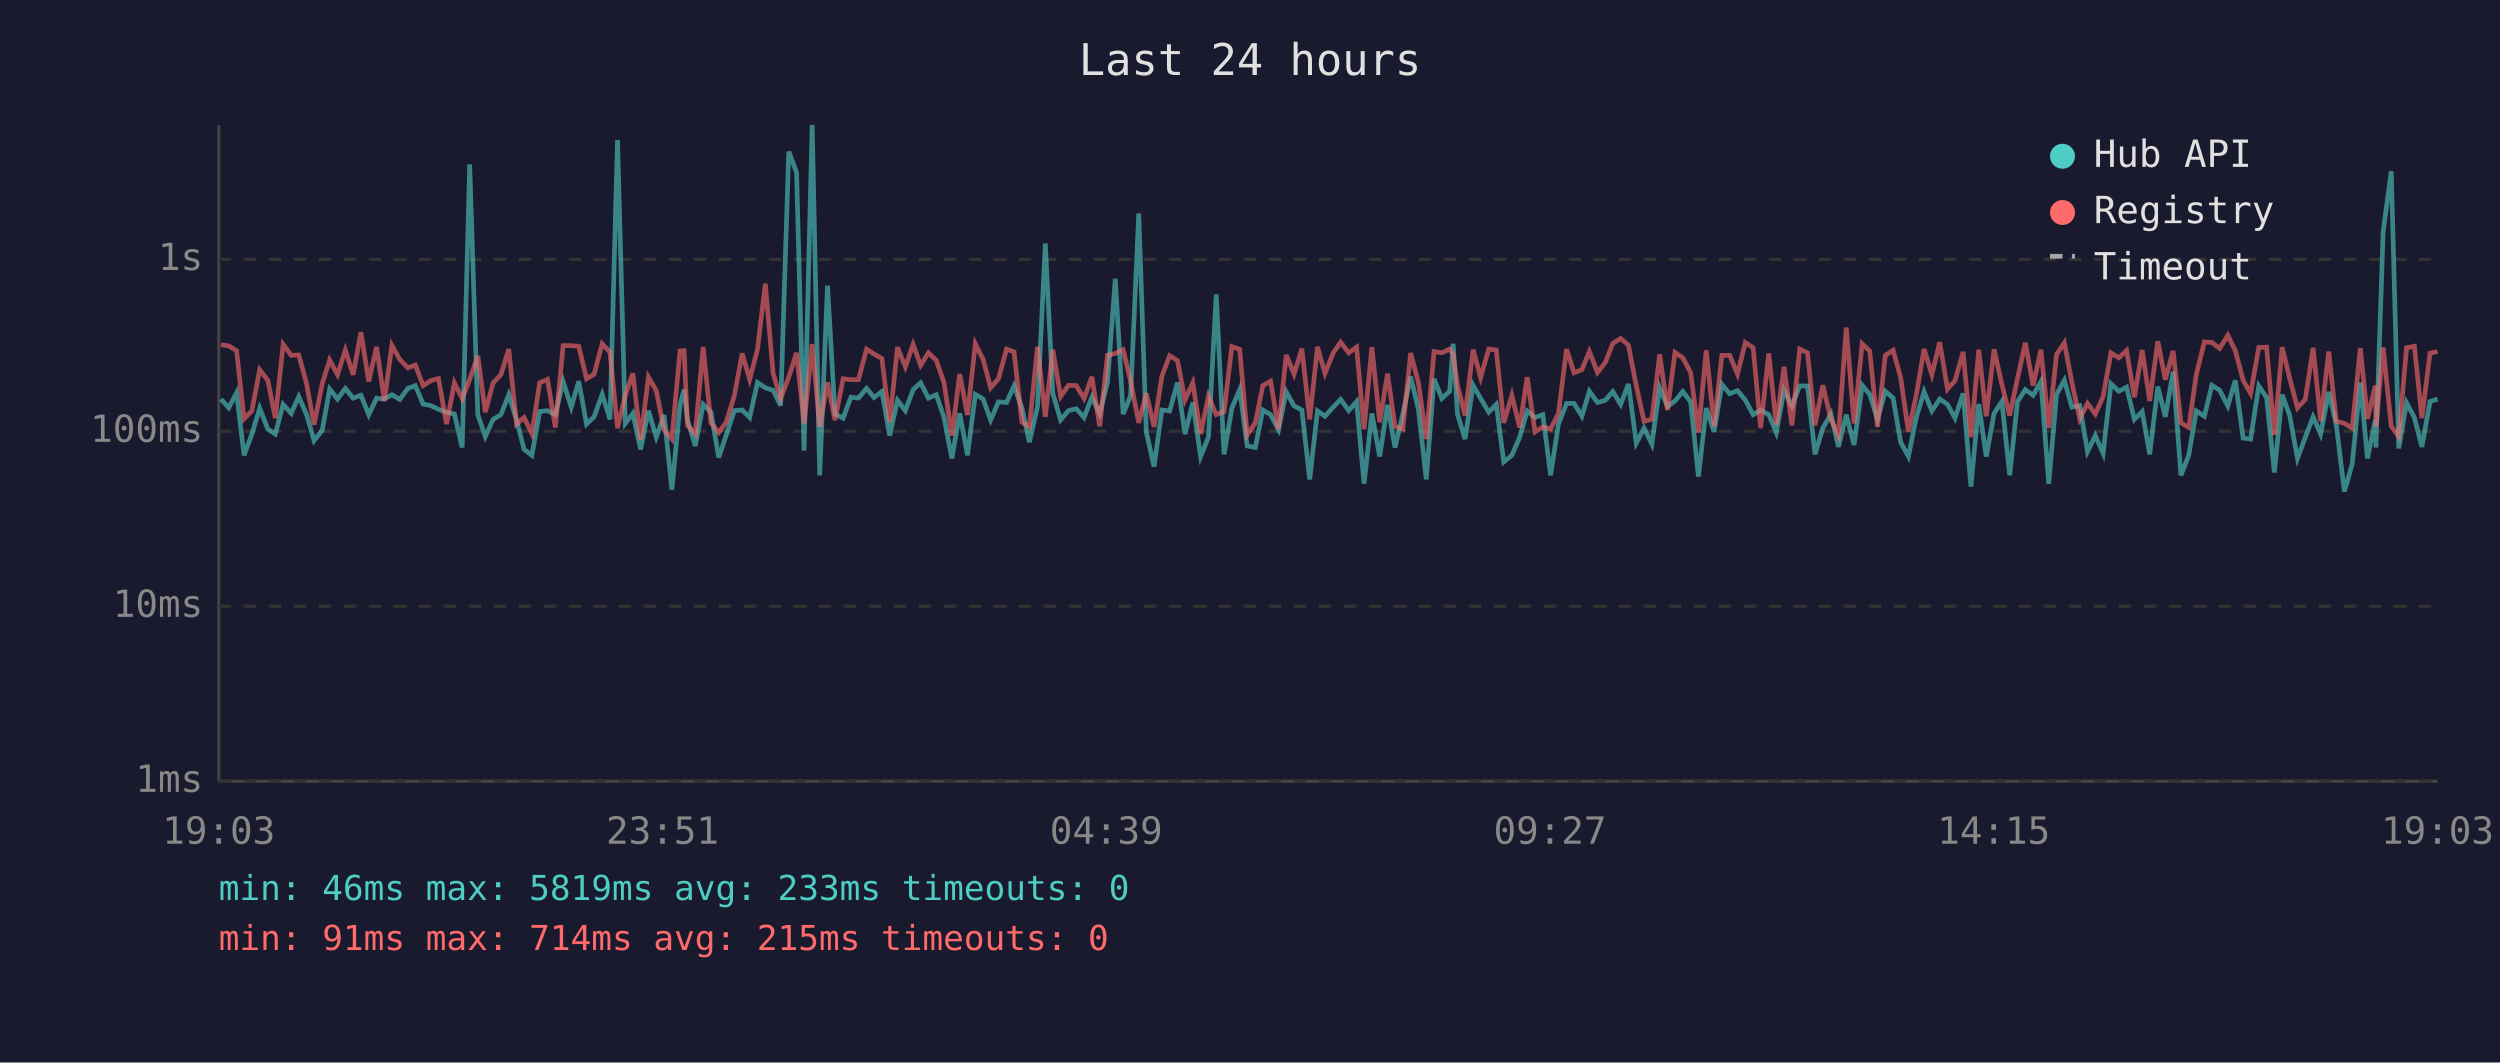
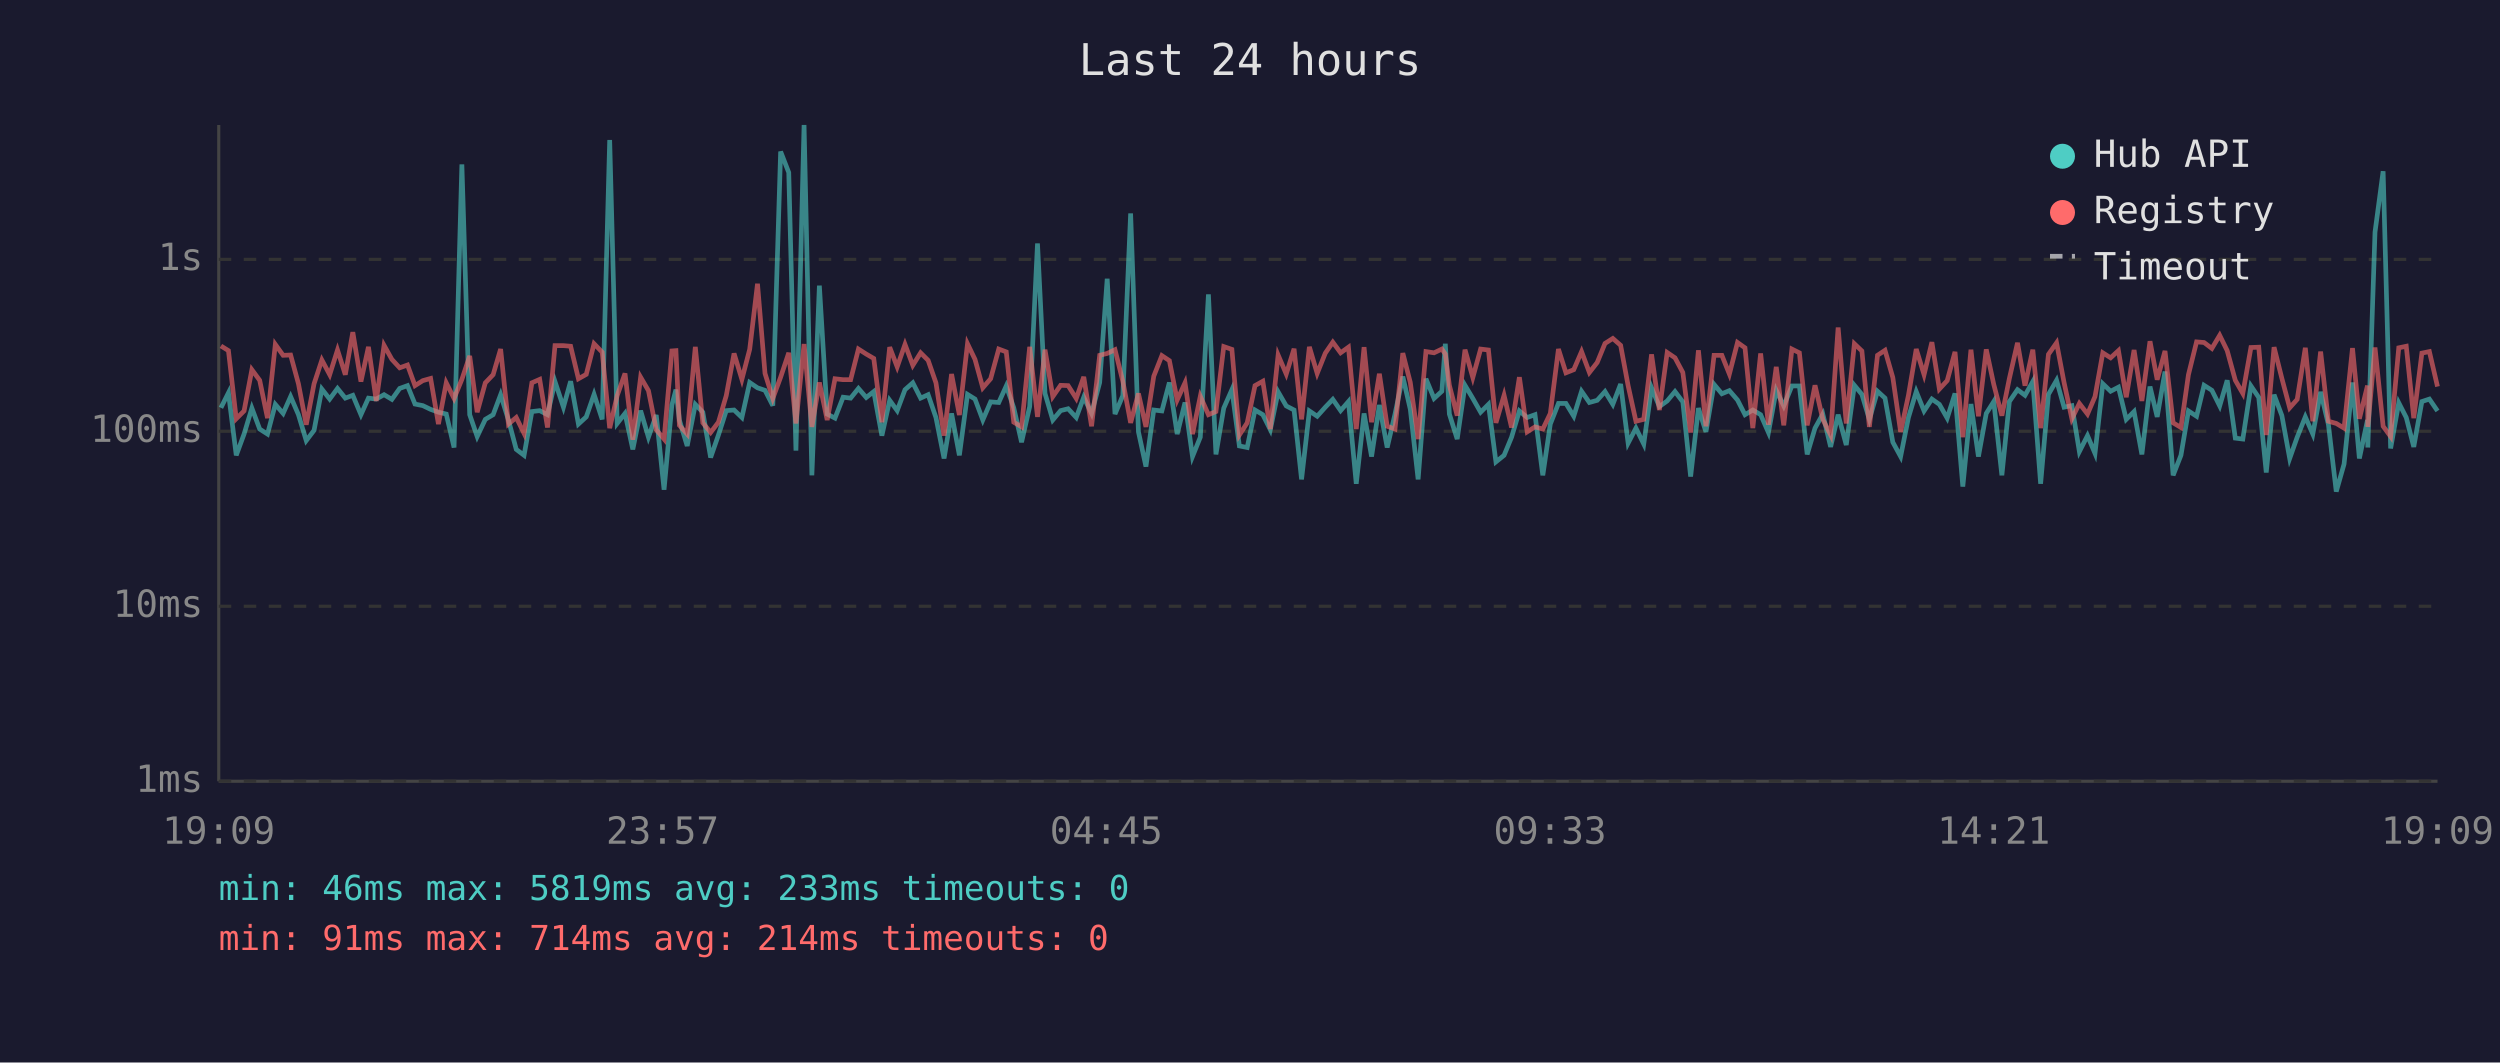
<svg xmlns="http://www.w3.org/2000/svg" viewBox="0 0 800 340" font-family="monospace" font-size="12">
  <rect width="800" height="340" fill="#1a1a2e" />
  <text x="400" y="24" fill="#e0e0e0" font-size="14" text-anchor="middle">Last 24 hours</text>
  <line x1="70" y1="40" x2="70" y2="250" stroke="#444" stroke-width="1" />
  <line x1="70" y1="250" x2="780" y2="250" stroke="#444" stroke-width="1" />
  <line x1="70" y1="250" x2="780" y2="250" stroke="#333" stroke-width="1" stroke-dasharray="4" />
  <text x="65" y="250" fill="#888" text-anchor="end" dominant-baseline="middle">1ms</text>
  <line x1="70" y1="194" x2="780" y2="194" stroke="#333" stroke-width="1" stroke-dasharray="4" />
  <text x="65" y="194" fill="#888" text-anchor="end" dominant-baseline="middle">10ms</text>
  <line x1="70" y1="138" x2="780" y2="138" stroke="#333" stroke-width="1" stroke-dasharray="4" />
  <text x="65" y="138" fill="#888" text-anchor="end" dominant-baseline="middle">100ms</text>
  <line x1="70" y1="83" x2="780" y2="83" stroke="#333" stroke-width="1" stroke-dasharray="4" />
  <text x="65" y="83" fill="#888" text-anchor="end" dominant-baseline="middle">1s</text>
-   <text x="70" y="270" fill="#888" text-anchor="middle">19:03</text>
-   <text x="212" y="270" fill="#888" text-anchor="middle">23:51</text>
-   <text x="354" y="270" fill="#888" text-anchor="middle">04:39</text>
-   <text x="496" y="270" fill="#888" text-anchor="middle">09:27</text>
-   <text x="638" y="270" fill="#888" text-anchor="middle">14:15</text>
-   <text x="780" y="270" fill="#888" text-anchor="middle">19:03</text>
-   <polyline points="70.7,127.7 73.2,130.5 75.7,125.7 78.1,145.7 80.6,138.9 83.1,130.6 85.7,137.3 88.1,138.9 90.6,129.4 93.2,132.3 95.6,126.9 98.1,132.7 100.5,141.0 103.1,137.7 105.5,124.5 108.0,127.7 110.5,124.3 113.0,127.4 115.5,126.5 118.0,132.7 120.5,127.4 123.0,127.7 125.4,126.3 127.9,127.8 130.5,124.3 132.9,123.4 135.4,129.3 137.9,129.8 140.3,131.0 142.9,131.9 145.4,132.5 147.9,143.2 150.3,52.6 152.9,132.7 155.3,139.7 157.8,134.2 160.3,132.7 162.8,126.3 165.3,134.4 167.7,143.8 170.2,145.7 172.7,131.7 175.2,131.4 177.7,132.7 180.2,122.1 182.8,130.3 185.2,122.0 187.7,135.7 190.1,133.4 192.7,126.2 195.2,134.2 197.6,44.8 200.1,135.5 202.5,132.3 205.0,143.8 207.5,131.4 210.0,139.9 212.5,132.8 215.0,156.7 217.6,129.6 218.9,124.7 220.0,134.4 222.5,142.7 225.0,129.4 227.5,131.9 230.0,146.4 232.4,139.2 235.0,131.4 237.5,131.2 239.9,133.6 242.4,122.4 244.9,124.1 247.4,124.9 249.8,129.8 252.4,48.5 254.9,55.2 257.3,144.2 259.9,40.0 262.3,152.1 264.8,91.4 267.2,132.5 269.8,133.8 272.3,127.1 274.7,127.4 277.3,124.3 279.7,127.2 282.2,125.3 284.7,139.4 287.2,128.1 289.7,131.4 292.2,124.7 294.6,122.5 297.1,127.4 299.6,126.3 302.1,133.6 304.6,146.7 307.1,132.3 309.6,145.7 312.1,126.2 314.6,127.7 317.0,134.4 319.5,128.6 322.1,128.8 324.5,123.5 327.0,130.5 329.4,141.5 332.0,130.1 334.5,77.9 336.9,125.9 339.4,134.4 341.9,131.4 344.4,130.8 346.9,133.6 349.4,127.1 351.9,132.3 354.4,122.4 356.9,89.2 359.4,132.5 361.8,126.6 364.4,68.3 366.8,138.2 369.3,149.3 371.8,131.2 374.3,131.5 376.8,122.4 379.2,138.9 381.7,128.8 384.2,146.1 386.7,139.9 389.2,94.2 391.7,145.4 394.2,130.6 396.7,124.7 399.1,142.7 401.7,143.2 404.1,131.2 406.6,132.7 409.1,137.5 411.6,125.4 414.1,129.9 416.6,131.2 419.1,153.4 421.6,131.5 424.0,133.2 426.6,130.3 429.0,127.8 431.6,131.4 434.1,128.5 436.5,154.8 439.0,132.3 441.5,146.1 444.0,129.6 446.4,143.2 448.9,132.5 451.4,120.5 453.9,131.0 456.4,153.4 458.9,121.2 461.4,127.5 463.9,125.2 465.0,110.0 466.4,132.5 468.8,140.5 471.4,123.3 473.8,127.5 476.4,131.9 478.8,129.4 481.2,147.8 483.8,145.7 486.3,139.9 488.7,131.5 491.2,133.6 493.7,132.7 496.2,152.1 498.7,135.7 501.3,129.1 503.7,129.1 506.2,133.2 508.6,125.2 511.2,128.8 513.7,128.1 516.1,125.3 518.6,129.4 521.1,122.9 523.6,141.8 526.1,137.0 528.6,142.1 531.1,124.1 533.6,130.1 536.0,128.3 538.5,125.3 541.0,128.6 543.5,152.5 546.0,130.6 548.5,138.2 551.0,123.0 553.5,126.0 556.0,125.0 558.5,128.0 561.0,132.7 563.4,131.2 566.0,132.7 568.4,138.4 570.9,124.9 573.4,129.9 575.9,123.5 578.4,123.5 580.8,145.4 583.3,137.0 585.9,132.5 588.3,143.0 590.8,132.7 593.3,142.4 595.9,123.3 598.3,126.2 600.8,134.2 603.3,125.2 605.8,127.4 608.2,141.5 610.7,146.1 613.2,133.6 615.7,125.3 618.2,131.5 620.7,127.7 623.2,129.4 625.6,133.8 628.2,125.9 630.7,155.7 633.2,129.3 635.6,146.1 638.1,132.3 640.6,128.5 643.1,152.1 645.6,128.5 648.1,124.7 650.6,126.5 653.1,122.1 655.6,154.8 658.1,126.2 660.6,121.7 663.0,130.3 665.5,129.8 668.0,144.5 670.5,139.4 673.0,145.1 675.5,122.8 678.0,125.2 680.5,123.9 683.0,134.2 685.5,131.7 687.9,145.4 690.5,123.7 692.9,133.4 695.4,118.9 697.9,152.1 700.4,145.7 702.8,131.5 705.4,133.2 707.8,123.3 710.3,124.9 712.9,129.9 715.3,121.7 717.8,140.2 720.2,140.5 722.8,123.5 725.3,127.2 727.8,151.2 730.3,126.3 732.7,133.0 735.2,146.7 737.7,139.9 740.2,133.4 742.6,138.9 745.2,125.4 747.6,135.9 750.2,157.3 752.7,148.5 755.3,122.4 757.6,146.7 760.1,134.4 760.3,143.2 762.6,74.3 765.2,54.8 767.6,143.5 770.1,128.9 772.6,133.6 775.0,143.0 777.6,128.5 780.0,127.7" fill="none" stroke="#4ecdc4" stroke-width="1.5" opacity="0.6" />
-   <polyline points="70.7,110.3 73.2,110.7 75.7,112.2 78.1,134.0 80.6,131.5 83.1,118.3 85.7,121.7 88.1,133.8 90.6,110.2 93.2,113.7 95.6,113.6 98.1,122.8 100.5,135.9 103.1,122.8 105.5,115.2 108.0,119.9 110.5,112.0 113.0,119.9 115.5,106.3 118.0,122.1 120.5,111.0 123.0,128.3 125.4,110.5 127.9,115.0 130.5,117.7 132.9,116.8 135.4,123.4 137.9,121.8 140.3,121.1 142.9,135.7 145.4,122.5 147.9,127.5 150.3,121.4 152.9,113.9 155.3,131.9 157.8,122.5 160.3,119.9 162.8,111.7 165.3,135.7 167.7,133.6 170.2,138.7 172.7,122.5 175.2,121.4 177.7,136.8 180.2,110.6 182.8,110.6 185.2,110.8 187.7,121.2 190.1,119.8 192.7,110.0 195.2,112.7 197.6,137.0 200.1,126.6 202.5,119.5 205.0,140.7 207.5,120.7 210.0,125.0 212.5,137.5 215.0,140.5 217.6,112.3 218.9,112.2 220.0,136.1 222.5,138.9 225.0,111.0 227.5,135.3 230.0,138.4 232.4,135.1 235.0,126.6 237.5,113.1 239.9,121.4 242.4,111.8 244.9,90.8 247.4,119.5 249.8,127.5 252.4,120.7 254.9,112.9 257.3,135.5 259.9,110.1 262.3,136.6 264.8,122.4 267.2,134.4 269.8,121.2 272.3,121.5 274.7,121.5 277.3,111.7 279.7,113.3 282.2,114.7 284.7,135.1 287.2,111.1 289.7,117.4 292.2,110.2 294.6,116.9 297.1,112.9 299.6,115.3 302.1,122.5 304.6,139.4 307.1,119.7 309.6,132.8 312.1,110.0 314.6,115.0 317.0,124.1 319.5,121.2 322.1,111.7 324.5,112.6 327.0,135.1 329.4,136.6 332.0,111.0 334.5,133.4 336.9,111.9 339.4,126.9 341.9,123.3 344.4,123.4 346.9,127.5 349.4,120.6 351.9,136.4 354.4,113.7 356.9,113.1 359.4,111.9 361.8,122.0 364.4,135.3 366.8,125.9 369.3,136.6 371.8,120.4 374.3,113.8 376.8,115.4 379.2,128.0 381.7,122.5 384.2,138.9 386.7,126.8 389.2,132.7 391.7,131.7 394.2,110.9 396.7,111.8 399.1,139.2 401.7,135.3 404.1,123.4 406.6,122.0 409.1,137.3 411.6,113.6 414.1,119.7 416.6,111.6 419.1,134.2 421.6,111.0 424.0,119.5 426.6,113.0 429.0,109.5 431.6,112.9 434.1,111.1 436.5,137.3 439.0,111.1 441.5,135.1 444.0,119.6 446.4,136.4 448.9,137.3 451.4,113.0 453.9,122.4 456.4,140.5 458.9,112.5 461.4,112.9 463.9,111.7 465.0,113.3 466.4,123.3 468.8,133.0 471.4,111.9 473.8,120.8 476.4,111.7 478.8,112.0 481.2,135.3 483.8,126.5 486.3,136.8 488.7,120.7 491.2,138.2 493.7,136.6 496.2,137.3 498.7,132.3 501.3,111.7 503.7,119.3 506.2,118.3 508.6,112.5 511.2,119.2 513.7,116.0 516.1,109.9 518.6,108.3 521.1,110.5 523.6,123.4 526.1,134.8 528.6,134.2 531.1,113.4 533.6,131.2 536.0,112.8 538.5,114.5 541.0,119.2 543.5,138.4 546.0,112.1 548.5,136.4 551.0,113.7 553.5,113.7 556.0,119.7 558.5,109.6 561.0,111.3 563.4,137.0 566.0,113.1 568.4,135.9 570.9,117.4 573.4,136.1 575.9,111.7 578.4,112.9 580.8,136.1 583.3,123.3 585.9,134.2 588.3,139.2 590.8,104.8 593.3,135.5 595.9,110.0 598.3,112.3 600.8,136.6 603.3,113.7 605.8,112.1 608.2,120.8 610.7,138.2 613.2,126.5 615.7,111.7 618.2,119.9 620.7,109.5 623.2,124.5 625.6,121.8 628.2,112.6 630.7,139.9 633.2,111.9 635.6,133.2 638.1,111.8 640.6,123.0 643.1,133.0 645.6,121.1 648.1,109.7 650.6,123.4 653.1,111.9 655.6,137.0 658.1,113.4 660.6,109.7 663.0,122.4 665.5,134.0 668.0,129.1 670.5,132.5 673.0,126.9 675.5,112.9 678.0,114.5 680.5,112.2 683.0,127.1 685.5,112.0 687.9,128.3 690.5,109.2 692.9,121.5 695.4,112.3 697.9,135.3 700.4,136.8 702.8,119.9 705.4,109.4 707.8,109.6 710.3,111.5 712.9,107.3 715.3,112.2 717.8,121.7 720.2,125.9 722.8,111.2 725.3,111.1 727.8,139.2 730.3,111.1 732.7,121.1 735.2,130.5 737.7,127.8 740.2,111.3 742.6,134.8 745.2,112.5 747.6,134.8 750.2,135.5 752.7,137.0 755.3,111.4 757.6,134.0 760.1,123.4 760.3,136.6 762.6,111.2 765.2,136.4 767.6,139.7 770.1,111.3 772.6,110.8 775.0,133.8 777.6,113.0 780.0,112.5" fill="none" stroke="#ff6b6b" stroke-width="1.5" opacity="0.6" />
+   <text x="70" y="270" fill="#888" text-anchor="middle">19:09</text>
+   <text x="212" y="270" fill="#888" text-anchor="middle">23:57</text>
+   <text x="354" y="270" fill="#888" text-anchor="middle">04:45</text>
+   <text x="496" y="270" fill="#888" text-anchor="middle">09:33</text>
+   <text x="638" y="270" fill="#888" text-anchor="middle">14:21</text>
+   <text x="780" y="270" fill="#888" text-anchor="middle">19:09</text>
+   <polyline points="70.7,130.5 73.1,125.7 75.6,145.7 78.1,138.9 80.6,130.6 83.1,137.3 85.6,138.9 88.1,129.4 90.6,132.3 93.0,126.9 95.5,132.7 98.0,141.0 100.5,137.7 103.0,124.5 105.5,127.7 108.0,124.3 110.5,127.4 112.9,126.5 115.5,132.7 117.9,127.4 120.4,127.7 122.9,126.3 125.4,127.8 127.9,124.3 130.4,123.4 132.8,129.3 135.3,129.8 137.8,131.0 140.3,131.9 142.8,132.5 145.3,143.2 147.8,52.6 150.3,132.7 152.7,139.7 155.3,134.2 157.8,132.7 160.2,126.3 162.7,134.4 165.2,143.8 167.7,145.7 170.2,131.7 172.7,131.4 175.2,132.7 177.6,122.1 180.3,130.3 182.6,122.0 185.1,135.7 187.6,133.4 190.1,126.2 192.7,134.2 195.1,44.8 197.5,135.5 200.0,132.3 202.5,143.8 205.0,131.4 207.5,139.9 210.0,132.8 212.5,156.7 215.0,129.6 216.3,124.7 217.4,134.4 219.9,142.7 222.5,129.4 224.9,131.9 227.4,146.4 229.9,139.2 232.4,131.4 234.9,131.2 237.4,133.6 239.9,122.4 242.4,124.1 244.8,124.9 247.3,129.8 249.8,48.5 252.4,55.2 254.7,144.2 257.3,40.0 259.8,152.1 262.2,91.4 264.7,132.5 267.2,133.8 269.8,127.1 272.2,127.4 274.7,124.3 277.2,127.2 279.6,125.3 282.2,139.4 284.7,128.1 287.1,131.4 289.6,124.7 292.1,122.5 294.6,127.4 297.0,126.3 299.5,133.6 302.1,146.7 304.5,132.3 307.0,145.7 309.6,126.2 312.0,127.7 314.5,134.4 317.0,128.6 319.6,128.8 322.0,123.5 324.4,130.5 326.9,141.5 329.5,130.1 332.0,77.9 334.4,125.9 336.9,134.4 339.4,131.4 341.8,130.8 344.4,133.6 346.8,127.1 349.3,132.3 351.9,122.4 354.3,89.2 356.8,132.5 359.3,126.6 361.8,68.3 364.3,138.2 366.7,149.3 369.2,131.2 371.8,131.5 374.2,122.4 376.7,138.9 379.2,128.8 381.6,146.1 384.1,139.9 386.7,94.2 389.1,145.4 391.6,130.6 394.2,124.7 396.6,142.7 399.1,143.2 401.6,131.2 404.1,132.7 406.5,137.5 409.0,125.4 411.6,129.9 414.1,131.2 416.5,153.4 419.0,131.5 421.5,133.2 424.1,130.3 426.5,127.8 429.0,131.4 431.5,128.5 434.0,154.8 436.5,132.3 438.9,146.1 441.4,129.6 443.9,143.2 446.4,132.5 448.9,120.5 451.3,131.0 453.8,153.4 456.3,121.2 458.9,127.5 461.4,125.2 462.5,110.0 463.8,132.5 466.3,140.5 468.8,123.3 471.3,127.5 473.8,131.9 476.3,129.4 478.7,147.8 481.3,145.7 483.7,139.9 486.2,131.5 488.7,133.6 491.2,132.7 493.7,152.1 496.1,135.7 498.7,129.1 501.1,129.1 503.6,133.2 506.1,125.2 508.6,128.8 511.1,128.1 513.6,125.3 516.1,129.4 518.6,122.9 521.0,141.8 523.5,137.0 526.0,142.1 528.5,124.1 531.0,130.1 533.5,128.3 536.0,125.3 538.5,128.6 541.0,152.5 543.5,130.6 545.9,138.2 548.5,123.0 551.0,126.0 553.4,125.0 556.0,128.0 558.4,132.7 560.9,131.2 563.4,132.7 565.9,138.4 568.4,124.9 570.8,129.9 573.4,123.5 575.8,123.5 578.3,145.4 580.8,137.0 583.3,132.5 585.8,143.0 588.2,132.7 590.8,142.4 593.4,123.3 595.8,126.2 598.2,134.2 600.8,125.2 603.2,127.4 605.7,141.5 608.2,146.1 610.7,133.6 613.2,125.3 615.7,131.5 618.2,127.7 620.6,129.4 623.1,133.8 625.6,125.9 628.1,155.7 630.7,129.3 633.1,146.1 635.6,132.3 638.0,128.5 640.6,152.1 643.0,128.5 645.6,124.7 648.0,126.5 650.5,122.1 653.0,154.8 655.5,126.2 658.1,121.7 660.5,130.3 663.0,129.8 665.4,144.5 668.0,139.4 670.4,145.1 672.9,122.8 675.4,125.2 677.9,123.9 680.4,134.2 682.9,131.7 685.4,145.4 688.0,123.7 690.3,133.4 692.8,118.9 695.4,152.1 697.9,145.7 700.3,131.5 702.9,133.2 705.3,123.3 707.8,124.9 710.3,129.9 712.7,121.7 715.3,140.2 717.7,140.5 720.3,123.5 722.8,127.2 725.2,151.2 727.7,126.3 730.2,133.0 732.7,146.7 735.1,139.9 737.7,133.4 740.1,138.9 742.6,125.4 745.1,135.9 747.6,157.3 750.1,148.5 752.8,122.4 755.0,146.7 757.6,134.4 757.7,143.2 760.0,74.3 762.6,54.8 765.0,143.5 767.6,128.9 770.0,133.6 772.4,143.0 775.0,128.5 777.4,127.7 780.0,131.5" fill="none" stroke="#4ecdc4" stroke-width="1.5" opacity="0.6" />
+   <polyline points="70.7,110.7 73.1,112.2 75.6,134.0 78.1,131.5 80.6,118.3 83.1,121.7 85.6,133.8 88.1,110.2 90.6,113.7 93.0,113.6 95.5,122.8 98.0,135.9 100.5,122.8 103.0,115.2 105.5,119.9 108.0,112.0 110.5,119.9 112.9,106.3 115.5,122.1 117.9,111.0 120.4,128.3 122.9,110.5 125.4,115.0 127.9,117.7 130.4,116.8 132.8,123.4 135.3,121.8 137.8,121.1 140.3,135.7 142.8,122.5 145.3,127.5 147.8,121.4 150.3,113.9 152.7,131.9 155.3,122.5 157.8,119.9 160.2,111.7 162.7,135.7 165.2,133.6 167.7,138.7 170.2,122.5 172.7,121.4 175.2,136.8 177.6,110.6 180.3,110.6 182.6,110.8 185.1,121.2 187.6,119.8 190.1,110.0 192.7,112.7 195.1,137.0 197.5,126.6 200.0,119.5 202.5,140.7 205.0,120.7 207.5,125.0 210.0,137.5 212.5,140.5 215.0,112.3 216.3,112.2 217.4,136.1 219.9,138.9 222.5,111.0 224.9,135.3 227.4,138.4 229.9,135.1 232.4,126.6 234.9,113.1 237.4,121.4 239.9,111.8 242.4,90.8 244.8,119.5 247.3,127.5 249.8,120.7 252.4,112.9 254.7,135.5 257.3,110.1 259.8,136.6 262.2,122.4 264.7,134.4 267.2,121.2 269.8,121.5 272.2,121.5 274.7,111.7 277.2,113.3 279.6,114.7 282.2,135.1 284.7,111.1 287.1,117.4 289.6,110.2 292.1,116.9 294.6,112.9 297.0,115.3 299.5,122.5 302.1,139.4 304.5,119.7 307.0,132.8 309.6,110.0 312.0,115.0 314.5,124.1 317.0,121.2 319.6,111.7 322.0,112.6 324.4,135.1 326.9,136.6 329.5,111.0 332.0,133.4 334.4,111.9 336.9,126.9 339.4,123.3 341.8,123.4 344.4,127.5 346.8,120.6 349.3,136.4 351.9,113.7 354.3,113.1 356.8,111.9 359.3,122.0 361.8,135.3 364.3,125.9 366.7,136.6 369.2,120.4 371.8,113.8 374.2,115.4 376.7,128.0 379.2,122.5 381.6,138.9 384.1,126.8 386.7,132.7 389.1,131.7 391.6,110.9 394.2,111.8 396.6,139.2 399.1,135.3 401.6,123.4 404.1,122.0 406.5,137.3 409.0,113.6 411.6,119.7 414.1,111.6 416.5,134.2 419.0,111.0 421.5,119.5 424.1,113.0 426.5,109.5 429.0,112.9 431.5,111.1 434.0,137.3 436.5,111.1 438.9,135.1 441.4,119.6 443.9,136.4 446.4,137.3 448.9,113.0 451.3,122.4 453.8,140.5 456.3,112.5 458.9,112.9 461.4,111.7 462.5,113.3 463.8,123.3 466.3,133.0 468.8,111.9 471.3,120.8 473.8,111.7 476.3,112.0 478.7,135.3 481.3,126.5 483.7,136.8 486.2,120.7 488.7,138.2 491.2,136.6 493.7,137.3 496.1,132.3 498.7,111.7 501.1,119.3 503.6,118.3 506.1,112.5 508.6,119.2 511.1,116.0 513.6,109.9 516.1,108.3 518.6,110.5 521.0,123.4 523.5,134.8 526.0,134.2 528.5,113.4 531.0,131.2 533.5,112.8 536.0,114.5 538.5,119.2 541.0,138.4 543.5,112.1 545.9,136.4 548.5,113.7 551.0,113.7 553.4,119.7 556.0,109.6 558.4,111.3 560.9,137.0 563.4,113.1 565.9,135.9 568.4,117.4 570.8,136.1 573.4,111.7 575.8,112.9 578.3,136.1 580.8,123.3 583.3,134.2 585.8,139.2 588.2,104.8 590.8,135.5 593.4,110.0 595.8,112.3 598.2,136.6 600.8,113.7 603.2,112.1 605.7,120.8 608.2,138.2 610.7,126.5 613.2,111.7 615.7,119.9 618.2,109.5 620.6,124.5 623.1,121.8 625.6,112.6 628.1,139.9 630.7,111.9 633.1,133.2 635.6,111.8 638.0,123.0 640.6,133.0 643.0,121.1 645.6,109.7 648.0,123.4 650.5,111.9 653.0,137.0 655.5,113.4 658.1,109.7 660.5,122.4 663.0,134.0 665.4,129.1 668.0,132.5 670.4,126.9 672.9,112.9 675.4,114.5 677.9,112.2 680.4,127.1 682.9,112.0 685.4,128.3 688.0,109.2 690.3,121.5 692.8,112.3 695.4,135.3 697.9,136.8 700.3,119.9 702.9,109.4 705.3,109.6 707.8,111.5 710.3,107.3 712.7,112.2 715.3,121.7 717.7,125.9 720.3,111.2 722.8,111.1 725.2,139.2 727.7,111.1 730.2,121.1 732.7,130.5 735.1,127.8 737.7,111.3 740.1,134.8 742.6,112.5 745.1,134.8 747.6,135.5 750.1,137.0 752.8,111.4 755.0,134.0 757.6,123.4 757.7,136.6 760.0,111.2 762.6,136.4 765.0,139.7 767.6,111.3 770.0,110.8 772.4,133.8 775.0,113.0 777.4,112.5 780.0,123.7" fill="none" stroke="#ff6b6b" stroke-width="1.5" opacity="0.6" />
  <circle cx="660" cy="50" r="4" fill="#4ecdc4" />
  <text x="670" y="50" fill="#e0e0e0" dominant-baseline="middle">Hub API</text>
  <circle cx="660" cy="68" r="4" fill="#ff6b6b" />
  <text x="670" y="68" fill="#e0e0e0" dominant-baseline="middle">Registry</text>
  <line x1="656" y1="82" x2="664" y2="82" stroke="#e0e0e0" stroke-width="1.5" stroke-dasharray="4,3" opacity="0.7" />
  <text x="670" y="86" fill="#e0e0e0" dominant-baseline="middle">Timeout</text>
  <text x="70" y="288" fill="#4ecdc4" font-size="11">min: 46ms  max: 5819ms  avg: 233ms  timeouts: 0</text>
-   <text x="70" y="304" fill="#ff6b6b" font-size="11">min: 91ms  max: 714ms  avg: 215ms  timeouts: 0</text>
+   <text x="70" y="304" fill="#ff6b6b" font-size="11">min: 91ms  max: 714ms  avg: 214ms  timeouts: 0</text>
</svg>
